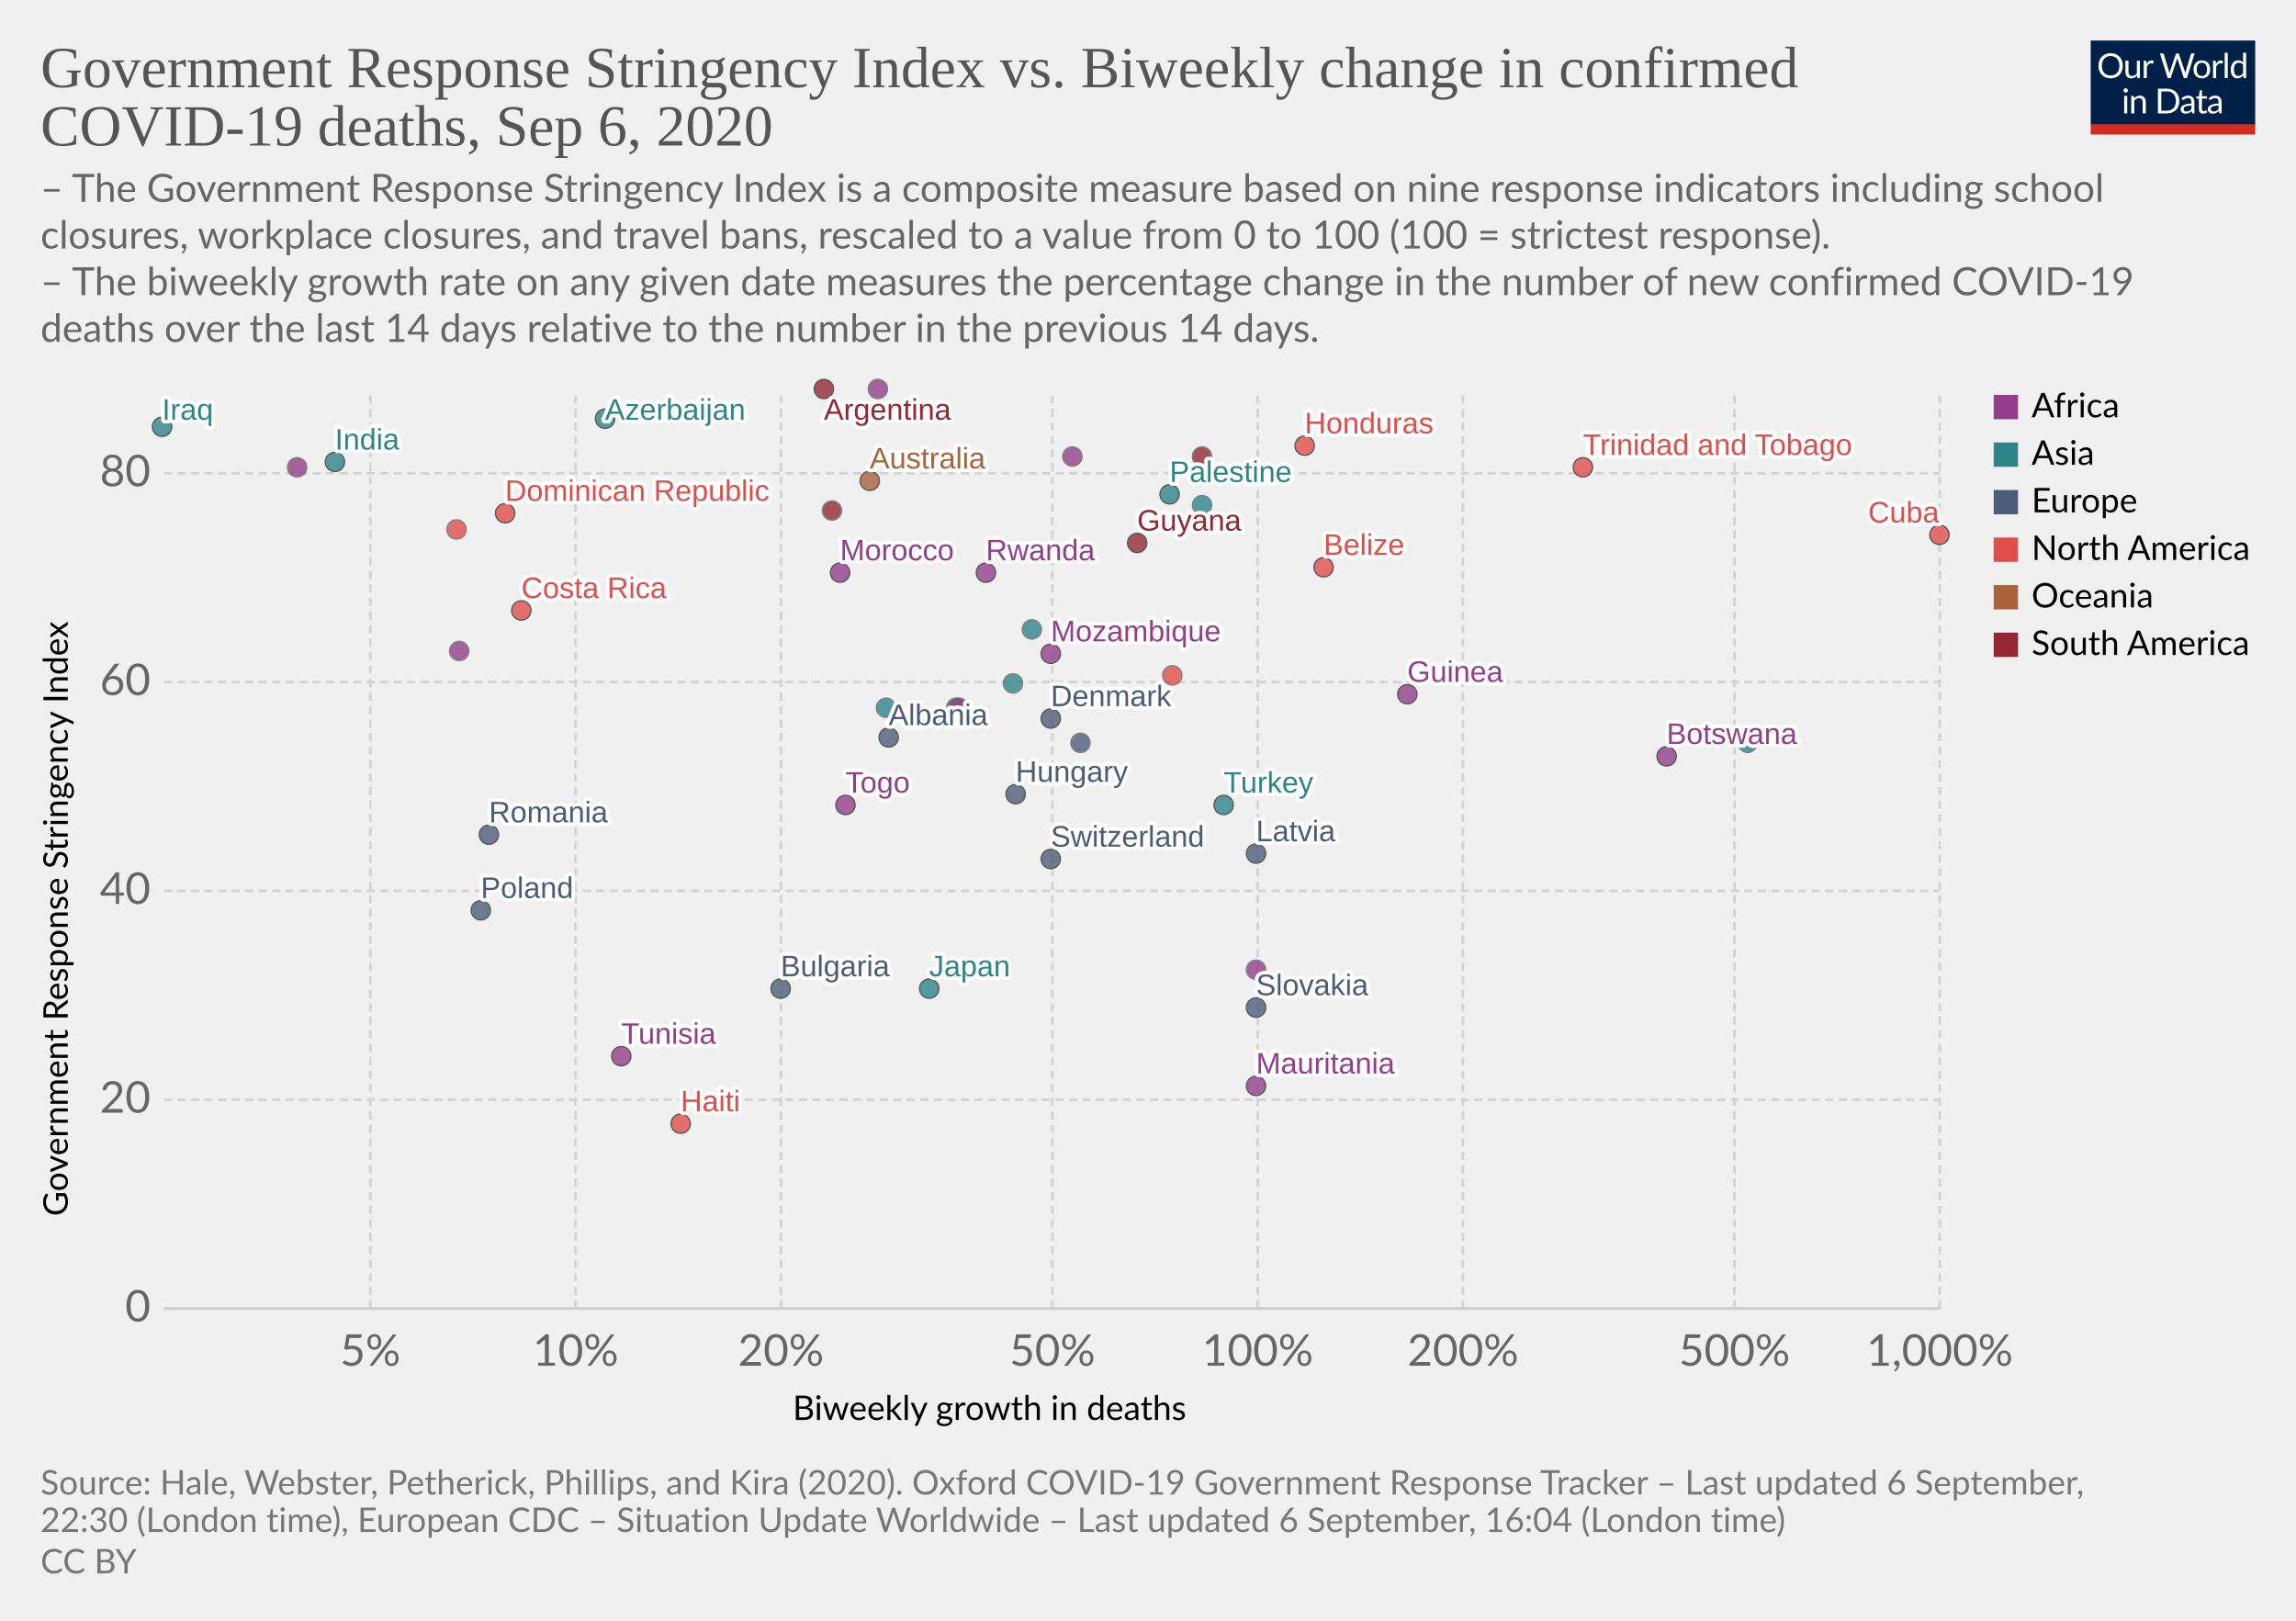
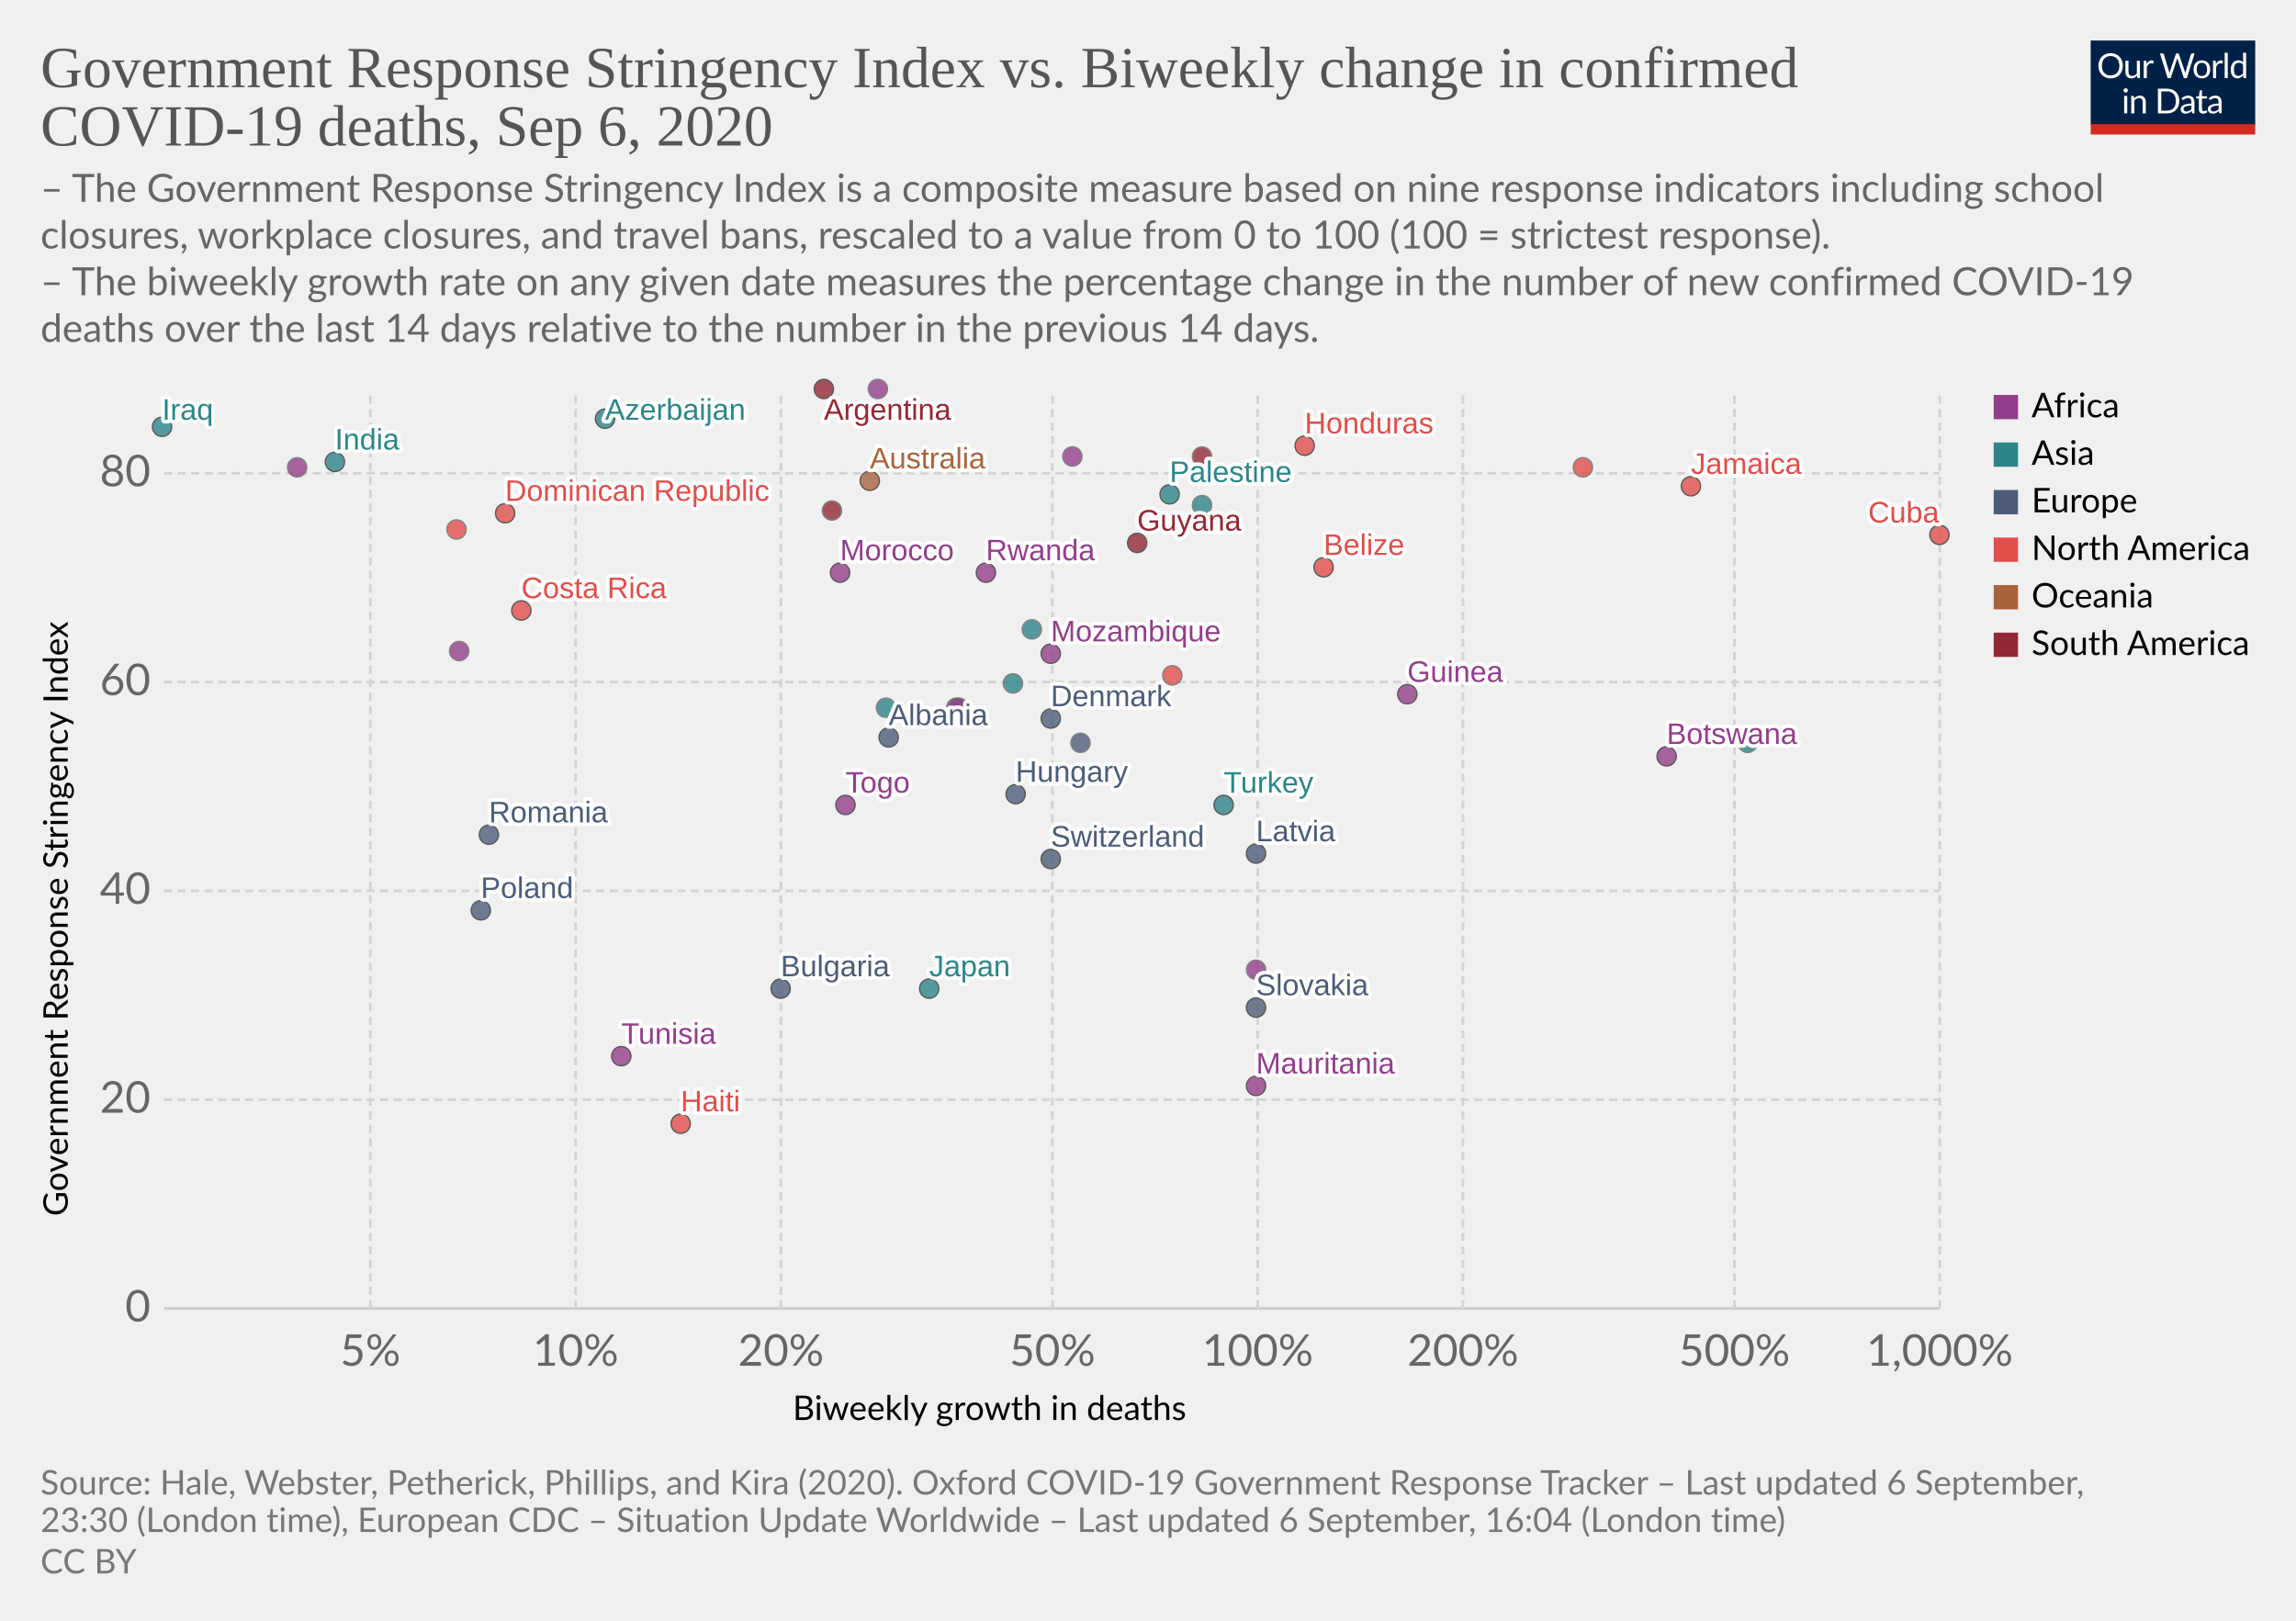
<svg xmlns="http://www.w3.org/2000/svg" version="1.1" style="background-color:#fff;-webkit-font-smoothing:antialiased" width="850" height="600" viewBox="0 0 850 600" font-family="Lato,'Helvetica Neue',Helvetica,Arial,sans-serif" font-size="18" text-rendering="optimizeLegibility">
  <g class="HeaderView">
    <g transform="matrix(.29 0 0 .29 774 15)">
      <svg width="210" height="120" viewBox="0 0 210 120" fill="none">
        <g clip-path="url(#clip0)">
          <path d="M0 0h210v107.89H0V0z" fill="#002147" />
          <path d="M40.98 32.25c0 2.36-.38 4.53-1.12 6.51a14.26 14.26 0 01-8.1 8.4c-1.9.78-4.02 1.17-6.34 1.17a16.6 16.6 0 01-6.33-1.17 14.31 14.31 0 01-8.08-8.4 18.29 18.29 0 01-1.12-6.51c0-2.36.38-4.53 1.12-6.5a14.32 14.32 0 018.07-8.44c1.92-.8 4.03-1.19 6.34-1.19 2.32 0 4.43.4 6.34 1.19 1.92.8 3.56 1.9 4.93 3.34a14.87 14.87 0 013.17 5.1 18.1 18.1 0 011.12 6.5zm-4.38 0c0-1.94-.26-3.68-.8-5.22a10.91 10.91 0 00-2.24-3.89 9.68 9.68 0 00-3.52-2.46 11.95 11.95 0 00-4.62-.86c-1.68 0-3.21.28-4.6.86a9.88 9.88 0 00-3.54 2.46 10.91 10.91 0 00-2.24 3.9c-.53 1.53-.8 3.27-.8 5.2 0 1.94.27 3.68.8 5.22a11.17 11.17 0 002.24 3.9 10.01 10.01 0 003.55 2.44c1.38.56 2.9.83 4.6.83 1.7 0 3.24-.27 4.61-.83a9.8 9.8 0 003.52-2.44 11.17 11.17 0 002.25-3.9c.53-1.54.8-3.28.8-5.21zm26.22-6.54V48H60.5c-.56 0-.9-.27-1.05-.81l-.31-2.4a12.45 12.45 0 01-3.26 2.6c-1.2.64-2.58.96-4.13.96-1.22 0-2.3-.2-3.24-.6a6.52 6.52 0 01-2.33-1.7 7.37 7.37 0 01-1.43-2.67c-.3-1.04-.46-2.2-.46-3.45V25.7h3.91v14.22c0 1.68.38 2.99 1.15 3.91.77.93 1.96 1.39 3.54 1.39 1.16 0 2.24-.27 3.23-.82a10.42 10.42 0 002.8-2.28V25.7h3.91zm8.61 4.47a9.94 9.94 0 012.6-3.56 5.64 5.64 0 013.76-1.3c.47 0 .92.05 1.34.15.44.1.83.27 1.17.49l-.3 2.92c-.09.37-.3.55-.66.55-.2 0-.5-.04-.9-.13a6.21 6.21 0 00-3.24.18c-.54.2-1.03.5-1.47.92-.42.4-.81.9-1.17 1.5-.33.58-.64 1.26-.92 2.02V48H67.7V25.71h2.25c.42 0 .72.08.88.25.16.16.27.44.33.83l.26 3.39zm61.16-13.7L122.75 48h-3.82l-7.99-24.05a21.95 21.95 0 01-.42-1.58 38.36 38.36 0 01-.44 1.58L102.05 48h-3.83L88.4 16.47h3.54c.38 0 .7.1.95.29.26.2.43.43.5.73l6.52 21.9c.1.4.2.83.28 1.28.1.46.2.94.29 1.46l.3-1.46c.12-.47.25-.9.38-1.27l7.41-21.91c.1-.25.26-.48.51-.69.27-.22.58-.33.95-.33h1.23c.38 0 .69.1.92.29.24.2.41.43.53.73l7.4 21.9a28.4 28.4 0 01.68 2.62 29.52 29.52 0 01.52-2.61l6.54-21.91c.07-.27.23-.5.48-.7.27-.21.58-.32.95-.32h3.32zm9.35 8.88c1.63 0 3.1.27 4.4.82a9.43 9.43 0 015.46 5.94c.5 1.4.74 2.98.74 4.73 0 1.76-.25 3.34-.74 4.75a9.43 9.43 0 01-5.46 5.92c-1.3.52-2.77.79-4.4.79-1.64 0-3.12-.27-4.44-.8a9.42 9.42 0 01-3.35-2.3c-.92-1-1.63-2.2-2.13-3.61-.49-1.41-.73-3-.73-4.75s.24-3.33.73-4.73c.5-1.43 1.2-2.64 2.13-3.63a9.4 9.4 0 013.35-2.31c1.32-.55 2.8-.82 4.44-.82zm0 19.89c2.2 0 3.84-.73 4.93-2.2 1.08-1.48 1.63-3.54 1.63-6.18 0-2.66-.55-4.72-1.63-6.2-1.09-1.49-2.73-2.23-4.93-2.23-1.12 0-2.09.2-2.93.57a5.7 5.7 0 00-2.06 1.65 7.5 7.5 0 00-1.24 2.67c-.26 1.04-.4 2.22-.4 3.54 0 2.64.55 4.7 1.64 6.18 1.1 1.47 2.76 2.2 4.99 2.2zm17.97-15.07a9.94 9.94 0 012.6-3.56 5.64 5.64 0 013.76-1.3c.47 0 .91.05 1.34.15.44.1.83.27 1.16.49l-.28 2.92c-.09.37-.31.55-.66.55-.2 0-.5-.04-.9-.13a6.2 6.2 0 00-3.24.18c-.54.2-1.03.5-1.47.92-.43.4-.82.9-1.17 1.5a13.1 13.1 0 00-.92 2.02V48h-3.94V25.71h2.24c.43 0 .72.08.88.25.17.16.28.44.33.83l.27 3.39zm15.04-14.59V48h-3.92V15.6h3.92zm19.55 15.43a6.22 6.22 0 00-2.38-2.05 6.7 6.7 0 00-2.86-.6c-2.07 0-3.66.75-4.77 2.23-1.12 1.48-1.68 3.6-1.68 6.33 0 1.46.13 2.7.38 3.74a7.29 7.29 0 001.1 2.56 4.35 4.35 0 001.78 1.45c.7.3 1.5.46 2.4.46 1.29 0 2.41-.3 3.36-.88a9.6 9.6 0 002.67-2.49V31.02zm3.91-15.43V48h-2.33c-.56 0-.9-.27-1.06-.81l-.35-2.71a12.13 12.13 0 01-3.25 2.77 8.28 8.28 0 01-4.23 1.06 7.31 7.31 0 01-6.14-2.9c-.73-.96-1.3-2.15-1.69-3.57a18.35 18.35 0 01.07-9.48 11.29 11.29 0 011.89-3.7 8.7 8.7 0 017.06-3.34 7.96 7.96 0 016.12 2.62V15.59h3.91zM46.61 70.71V93H42.7V70.71h3.91zm.84-7c0 .39-.08.75-.24 1.09a2.81 2.81 0 01-1.52 1.47 2.67 2.67 0 01-2.16 0 2.9 2.9 0 01-1.45-1.47 2.67 2.67 0 010-2.16c.15-.35.35-.65.6-.9.25-.27.53-.47.85-.62a2.67 2.67 0 012.16 0c.35.15.65.35.9.62.27.25.47.55.62.9.16.34.24.7.24 1.08zm7.97 10.24c.49-.54 1-1.04 1.54-1.48a9.85 9.85 0 013.66-1.84 8.96 8.96 0 015.43.35c.94.4 1.72.97 2.33 1.71a7.36 7.36 0 011.43 2.67c.32 1.04.49 2.19.49 3.45V93h-3.94V78.81c0-1.69-.4-3-1.17-3.92-.76-.93-1.93-1.4-3.5-1.4a6.6 6.6 0 00-3.25.83c-1 .56-1.92 1.31-2.77 2.27V93h-3.94V70.71h2.35c.56 0 .9.28 1.04.82l.3 2.42zm57.7 3.3c0 2.36-.37 4.5-1.11 6.44a14.3 14.3 0 01-3.17 4.98 14.1 14.1 0 01-4.93 3.2c-1.9.76-4.02 1.13-6.33 1.13H85.8V61.47h11.77c2.31 0 4.42.39 6.33 1.15a13.8 13.8 0 018.1 8.18 17.75 17.75 0 011.12 6.45zm-4.37 0c0-1.94-.26-3.67-.8-5.2a10.94 10.94 0 00-2.23-3.87 9.57 9.57 0 00-3.53-2.42 12.23 12.23 0 00-4.61-.83h-7.5v24.62h7.5c1.7 0 3.24-.28 4.61-.84a9.7 9.7 0 003.53-2.4 10.94 10.94 0 002.24-3.87c.53-1.53.8-3.26.8-5.2zm19.8 5.72c-1.8.06-3.34.2-4.62.44-1.26.22-2.3.51-3.1.88-.8.36-1.37.8-1.74 1.3-.35.5-.53 1.05-.53 1.67 0 .58.1 1.1.3 1.52a3 3 0 00.76 1.05c.34.27.73.46 1.17.6.45.11.94.17 1.45.17a7.28 7.28 0 003.5-.81 11.95 11.95 0 002.82-2.2v-4.62zm-12.65-9.11a12.73 12.73 0 013.98-2.66c1.43-.59 3-.88 4.73-.88 1.25 0 2.36.2 3.33.61a6.81 6.81 0 013.94 4.38c.33 1.04.5 2.19.5 3.43V93h-1.74a1.8 1.8 0 01-.88-.18c-.2-.13-.36-.38-.48-.74l-.44-2.12c-.59.55-1.16 1.03-1.72 1.46a9.48 9.48 0 01-3.74 1.7c-.69.15-1.46.23-2.3.23-.87 0-1.69-.12-2.45-.35a5.34 5.34 0 01-3.34-2.93 6.64 6.64 0 01-.49-2.64c0-.88.25-1.72.73-2.53a6.33 6.33 0 012.35-2.17c1.09-.63 2.5-1.15 4.25-1.54 1.75-.41 3.89-.65 6.42-.7v-1.75c0-1.73-.37-3.03-1.12-3.91-.75-.9-1.84-1.34-3.28-1.34-.97 0-1.78.12-2.44.37-.64.23-1.2.5-1.7.81l-1.23.82c-.33.23-.67.35-1 .35-.27 0-.5-.07-.69-.2a2.1 2.1 0 01-.48-.53l-.7-1.25zm27.67 19.5c-1.76 0-3.12-.5-4.07-1.48-.94-.98-1.41-2.4-1.41-4.25V74h-2.68a.9.9 0 01-.6-.2c-.16-.14-.24-.36-.24-.66v-1.56l3.65-.46.9-6.89a.9.9 0 01.29-.52.88.88 0 01.62-.22H142v7.67h6.44V74H142v13.38c0 .94.22 1.63.68 2.09.45.45 1.04.68 1.76.68a3.21 3.21 0 001.85-.53l.55-.35c.16-.12.3-.18.41-.18.2 0 .4.13.55.38l1.15 1.87a7.45 7.45 0 01-2.44 1.5c-.96.35-1.94.52-2.95.52zm19.68-10.4c-1.8.07-3.34.21-4.62.45-1.26.22-2.3.51-3.1.88-.8.36-1.37.8-1.74 1.3-.35.5-.53 1.05-.53 1.67 0 .58.1 1.1.3 1.52.18.42.44.77.76 1.05.34.27.73.46 1.17.6.45.11.94.17 1.45.17a7.3 7.3 0 003.5-.81 12.04 12.04 0 002.82-2.2v-4.62zm-12.65-9.1a12.72 12.72 0 013.99-2.66c1.42-.59 3-.88 4.72-.88 1.25 0 2.36.2 3.33.61a6.81 6.81 0 013.94 4.38c.33 1.04.5 2.19.5 3.43V93h-1.74a1.8 1.8 0 01-.88-.18c-.2-.13-.36-.38-.48-.74l-.44-2.12c-.59.55-1.16 1.03-1.72 1.46a9.48 9.48 0 01-3.74 1.7c-.69.15-1.46.23-2.3.23-.87 0-1.69-.12-2.45-.35a5.33 5.33 0 01-3.34-2.93 6.62 6.62 0 01-.49-2.64c0-.88.25-1.72.73-2.53a6.33 6.33 0 012.35-2.17c1.09-.63 2.5-1.15 4.25-1.54a31.2 31.2 0 016.42-.7v-1.75c0-1.73-.37-3.03-1.12-3.91-.75-.9-1.84-1.34-3.28-1.34-.97 0-1.78.12-2.44.37-.64.23-1.2.5-1.7.81-.46.3-.87.57-1.22.82-.34.23-.68.35-1.02.35-.26 0-.49-.07-.68-.2a1.88 1.88 0 01-.48-.53l-.7-1.25z" fill="#fff" />
          <path fill="#D42B21" d="M0 106.79h210V120H0z" />
        </g>
        <defs>
          <clipPath id="clip0">
            <path fill="#fff" d="M0 0h210v120H0z" />
          </clipPath>
        </defs>
      </svg>
    </g>
    <a href="https://ourworldindata.org/grapher/stringency-index-vs-biweekly-covid-deaths?year=latest" target="_blank" font-family="&quot;Playfair Display&quot;,Georgia,&quot;Times New Roman&quot;,serif">
      <text font-size="21.6" x="15" y="32.3" fill="#555">
        <tspan x="15" y="32.28">Government Response Stringency Index vs. Biweekly change in confirmed</tspan>
        <tspan x="15" y="53.88">COVID-19 deaths, Sep 6, 2020</tspan>
      </text>
    </a>
    <text font-size="14.4" x="15" y="74.7" fill="#666">
      <tspan x="15" y="74.72">– The Government Response Stringency Index is a composite measure based on nine response indicators including school</tspan>
      <tspan x="15" y="92">closures, workplace closures, and travel bans, rescaled to a value from 0 to 100 (100 = strictest response).</tspan>
      <tspan x="15" y="109.28"> – The biweekly growth rate on any given date measures the percentage change in the number of new confirmed COVID-19</tspan>
      <tspan x="15" y="126.56">deaths over the last 14 days relative to the number in the previous 14 days.</tspan>
    </text>
  </g>
  <g class="ScatterPlot">
    <g class="DualAxisView">
      <g class="HorizontalAxis">
        <text font-size="12.6" x="293.5" y="525.7">
          <tspan x="293.47" y="525.68">Biweekly growth in deaths</tspan>
        </text>
        <text x="137.1" y="505.6" fill="#666" text-anchor="middle" font-size="16.2">5%</text>
        <text x="213.1" y="505.6" fill="#666" text-anchor="middle" font-size="16.2">10%</text>
        <text x="289.1" y="505.6" fill="#666" text-anchor="middle" font-size="16.2">20%</text>
        <text x="389.6" y="505.6" fill="#666" text-anchor="middle" font-size="16.2">50%</text>
        <text x="465.6" y="505.6" fill="#666" text-anchor="middle" font-size="16.2">100%</text>
        <text x="541.6" y="505.6" fill="#666" text-anchor="middle" font-size="16.2">200%</text>
        <text x="642.1" y="505.6" fill="#666" text-anchor="middle" font-size="16.2">500%</text>
        <text x="718.1" y="505.6" fill="#666" text-anchor="middle" font-size="16.2">1,000%</text>
      </g>
      <g class="VerticalAxis">
        <text font-size="12.6" x="-450.2" y="25.1" transform="rotate(-90)">
          <tspan x="-450.2" y="25.08">Government Response Stringency Index</tspan>
        </text>
        <text x="55.74" y="484.4" fill="#666" dominant-baseline="middle" text-anchor="end" font-size="16.2">0</text>
        <text x="55.74" y="407.1" fill="#666" dominant-baseline="middle" text-anchor="end" font-size="16.2">20</text>
        <text x="55.74" y="329.8" fill="#666" dominant-baseline="middle" text-anchor="end" font-size="16.2">40</text>
        <text x="55.74" y="252.5" fill="#666" dominant-baseline="middle" text-anchor="end" font-size="16.2">60</text>
        <text x="55.74" y="175.2" fill="#666" dominant-baseline="middle" text-anchor="end" font-size="16.2">80</text>
      </g>
      <g class="AxisGridLines horizontalLines">
        <path stroke="#ccc" d="M60.74 484.4h657.35" />
        <path stroke="#d3d3d3" stroke-dasharray="3,2" d="M60.74 407.1h657.35M60.74 329.8h657.35M60.74 252.5h657.35M60.74 175.2h657.35" />
      </g>
      <g class="AxisGridLines verticalLines" stroke="#d3d3d3" stroke-dasharray="3,2">
        <path d="M137.1 484.4v-340M213.1 484.4v-340M289.1 484.4v-340M389.6 484.4v-340M465.6 484.4v-340M541.6 484.4v-340M642.1 484.4v-340M718.1 484.4v-340" />
      </g>
    </g>
    <g class="PointsWithLabels clickable" clip-path="url(#a)" font-family="Arial, sans-serif">
      <path fill="rgba(255,255,255,0)" d="M60.74 144.4h657.35v340H60.74z" />
      <defs>
        <clipPath id="a">
          <path d="M50.74 134.4h677.35v360H50.74z" />
        </clipPath>
      </defs>
      <g class="key-Argentina_0">
        <circle cx="305" cy="144" r="3.57" fill="#932834" opacity=".8" stroke="#333" stroke-width=".5" />
      </g>
      <g class="key-Australia_0">
        <circle cx="322" cy="178" r="3.57" fill="#A8633C" opacity=".8" stroke="#333" stroke-width=".5" />
      </g>
      <g class="key-Azerbaijan_0">
        <circle cx="224" cy="155" r="3.57" fill="#2D8587" opacity=".8" stroke="#333" stroke-width=".5" />
      </g>
      <g class="key-Bulgaria_0">
        <circle cx="289" cy="366" r="3.57" fill="#4C5C78" opacity=".8" stroke="#333" stroke-width=".5" />
      </g>
      <g class="key-Belize_0">
        <circle cx="490" cy="210" r="3.57" fill="#E04E4B" opacity=".8" stroke="#333" stroke-width=".5" />
      </g>
      <g class="key-Botswana_0">
        <circle cx="617" cy="280" r="3.57" fill="#923E8B" opacity=".8" stroke="#333" stroke-width=".5" />
      </g>
      <g class="key-Switzerland_0">
        <circle cx="389" cy="318" r="3.57" fill="#4C5C78" opacity=".8" stroke="#333" stroke-width=".5" />
      </g>
      <g class="key-Costa-Rica_0">
        <circle cx="193" cy="226" r="3.57" fill="#E04E4B" opacity=".8" stroke="#333" stroke-width=".5" />
      </g>
      <g class="key-Denmark_0">
        <circle cx="389" cy="266" r="3.57" fill="#4C5C78" opacity=".8" stroke="#333" stroke-width=".5" />
      </g>
      <g class="key-Ukraine_0">
        <circle cx="400" cy="275" r="3.57" fill="#4C5C78" opacity=".8" stroke="#666" stroke-width=".5" />
      </g>
      <g class="key-Palestine_0">
        <circle cx="433" cy="183" r="3.57" fill="#2D8587" opacity=".8" stroke="#333" stroke-width=".5" />
      </g>
      <g class="key-Togo_0">
        <circle cx="313" cy="298" r="3.57" fill="#923E8B" opacity=".8" stroke="#333" stroke-width=".5" />
      </g>
      <g class="key-Moldova_0">
        <circle cx="354" cy="262" r="3.57" fill="#4C5C78" opacity=".8" stroke="#666" stroke-width=".5" />
      </g>
      <g class="key-Paraguay_0">
        <circle cx="445" cy="169" r="3.57" fill="#932834" opacity=".8" stroke="#666" stroke-width=".5" />
      </g>
      <g class="key-Albania_0">
        <circle cx="329" cy="273" r="3.57" fill="#4C5C78" opacity=".8" stroke="#333" stroke-width=".5" />
      </g>
      <g class="key-Cuba_0">
        <circle cx="718" cy="198" r="3.57" fill="#E04E4B" opacity=".8" stroke="#333" stroke-width=".5" />
      </g>
+       <g class="key-Jamaica_0">
+         <circle cx="626" cy="180" r="3.57" fill="#E04E4B" opacity=".8" stroke="#333" stroke-width=".5" />
+       </g>
      <g class="key-Turkey_0">
        <circle cx="453" cy="298" r="3.57" fill="#2D8587" opacity=".8" stroke="#333" stroke-width=".5" />
      </g>
      <g class="key-Aruba_0">
        <circle cx="434" cy="250" r="3.57" fill="#E04E4B" opacity=".8" stroke="#666" stroke-width=".5" />
      </g>
      <g class="key-Trinidad-and-Tobago_0">
-         <circle cx="586" cy="173" r="3.57" fill="#E04E4B" opacity=".8" stroke="#333" stroke-width=".5" />
+         <circle cx="586" cy="173" r="3.57" fill="#E04E4B" opacity=".8" stroke="#666" stroke-width=".5" />
      </g>
      <g class="key-Guinea_0">
        <circle cx="521" cy="257" r="3.57" fill="#923E8B" opacity=".8" stroke="#333" stroke-width=".5" />
      </g>
      <g class="key-Dominican-Republic_0">
        <circle cx="187" cy="190" r="3.57" fill="#E04E4B" opacity=".8" stroke="#333" stroke-width=".5" />
      </g>
      <g class="key-Ecuador_0">
        <circle cx="308" cy="189" r="3.57" fill="#932834" opacity=".8" stroke="#666" stroke-width=".5" />
      </g>
      <g class="key-Egypt_0">
        <circle cx="170" cy="241" r="3.57" fill="#923E8B" opacity=".8" stroke="#666" stroke-width=".5" />
      </g>
      <g class="key-Guyana_0">
        <circle cx="421" cy="201" r="3.57" fill="#932834" opacity=".8" stroke="#333" stroke-width=".5" />
      </g>
      <g class="key-Honduras_0">
        <circle cx="483" cy="165" r="3.57" fill="#E04E4B" opacity=".8" stroke="#333" stroke-width=".5" />
      </g>
      <g class="key-Hungary_0">
        <circle cx="376" cy="294" r="3.57" fill="#4C5C78" opacity=".8" stroke="#333" stroke-width=".5" />
      </g>
      <g class="key-Indonesia_0">
        <circle cx="375" cy="253" r="3.57" fill="#2D8587" opacity=".8" stroke="#666" stroke-width=".5" />
      </g>
      <g class="key-India_0">
        <circle cx="124" cy="171" r="3.57" fill="#2D8587" opacity=".8" stroke="#333" stroke-width=".5" />
      </g>
      <g class="key-Iraq_0">
        <circle cx="60" cy="158" r="3.57" fill="#2D8587" opacity=".8" stroke="#333" stroke-width=".5" />
      </g>
      <g class="key-Japan_0">
        <circle cx="344" cy="366" r="3.57" fill="#2D8587" opacity=".8" stroke="#333" stroke-width=".5" />
      </g>
      <g class="key-Romania_0">
        <circle cx="181" cy="309" r="3.57" fill="#4C5C78" opacity=".8" stroke="#333" stroke-width=".5" />
      </g>
      <g class="key-Slovakia_0">
        <circle cx="465" cy="373" r="3.57" fill="#4C5C78" opacity=".8" stroke="#333" stroke-width=".5" />
      </g>
      <g class="key-Syria_0">
        <circle cx="328" cy="262" r="3.57" fill="#2D8587" opacity=".8" stroke="#666" stroke-width=".5" />
      </g>
      <g class="key-Uganda_0">
        <circle cx="397" cy="169" r="3.57" fill="#923E8B" opacity=".8" stroke="#666" stroke-width=".5" />
      </g>
      <g class="key-Zimbabwe_0">
        <circle cx="110" cy="173" r="3.57" fill="#923E8B" opacity=".8" stroke="#666" stroke-width=".5" />
      </g>
      <g class="key-Latvia_0">
        <circle cx="465" cy="316" r="3.57" fill="#4C5C78" opacity=".8" stroke="#333" stroke-width=".5" />
      </g>
      <g class="key-Morocco_0">
        <circle cx="311" cy="212" r="3.57" fill="#923E8B" opacity=".8" stroke="#333" stroke-width=".5" />
      </g>
      <g class="key-Tunisia_0">
        <circle cx="230" cy="391" r="3.57" fill="#923E8B" opacity=".8" stroke="#333" stroke-width=".5" />
      </g>
      <g class="key-Mozambique_0">
        <circle cx="389" cy="242" r="3.57" fill="#923E8B" opacity=".8" stroke="#333" stroke-width=".5" />
      </g>
      <g class="key-Libya_0">
        <circle cx="325" cy="144" r="3.57" fill="#923E8B" opacity=".8" stroke="#666" stroke-width=".5" />
      </g>
      <g class="key-Sierra-Leone_0">
        <circle cx="465" cy="359" r="3.57" fill="#923E8B" opacity=".8" stroke="#666" stroke-width=".5" />
      </g>
      <g class="key-South-Korea_0">
        <circle cx="647" cy="275" r="3.57" fill="#2D8587" opacity=".8" stroke="#666" stroke-width=".5" />
      </g>
      <g class="key-Lebanon_0">
        <circle cx="382" cy="233" r="3.57" fill="#2D8587" opacity=".8" stroke="#666" stroke-width=".5" />
      </g>
      <g class="key-Mexico_0">
        <circle cx="169" cy="196" r="3.57" fill="#E04E4B" opacity=".8" stroke="#666" stroke-width=".5" />
      </g>
      <g class="key-Nepal_0">
        <circle cx="445" cy="187" r="3.57" fill="#2D8587" opacity=".8" stroke="#666" stroke-width=".5" />
      </g>
      <g class="key-Poland_0">
        <circle cx="178" cy="337" r="3.57" fill="#4C5C78" opacity=".8" stroke="#333" stroke-width=".5" />
      </g>
      <g class="key-Mauritania_0">
        <circle cx="465" cy="402" r="3.57" fill="#923E8B" opacity=".8" stroke="#333" stroke-width=".5" />
      </g>
      <g class="key-Namibia_0">
        <circle cx="355" cy="262" r="3.57" fill="#923E8B" opacity=".8" stroke="#666" stroke-width=".5" />
      </g>
      <g class="key-Rwanda_0">
        <circle cx="365" cy="212" r="3.57" fill="#923E8B" opacity=".8" stroke="#333" stroke-width=".5" />
      </g>
      <g class="key-Haiti_0">
        <circle cx="252" cy="416" r="3.57" fill="#E04E4B" opacity=".8" stroke="#333" stroke-width=".5" />
      </g>
      <g class="backgroundLabels" fill="#333" font-size="11" font-weight="400">
        <text x="305" y="155.4" fill="#fff" stroke="#fff" stroke-linecap="round" stroke-linejoin="round" stroke-width=".25em">Argentina</text>
        <text x="305" y="155.4" fill="#932834">Argentina</text>
        <text x="322" y="173.43" fill="#fff" stroke="#fff" stroke-linecap="round" stroke-linejoin="round" stroke-width=".25em">Australia</text>
        <text x="322" y="173.43" fill="#A8633C">Australia</text>
        <text x="224" y="155.4" fill="#fff" stroke="#fff" stroke-linecap="round" stroke-linejoin="round" stroke-width=".25em">Azerbaijan</text>
        <text x="224" y="155.4" fill="#2D8587">Azerbaijan</text>
        <text x="289" y="361.43" fill="#fff" stroke="#fff" stroke-linecap="round" stroke-linejoin="round" stroke-width=".25em">Bulgaria</text>
        <text x="289" y="361.43" fill="#4C5C78">Bulgaria</text>
        <text x="490" y="205.43" fill="#fff" stroke="#fff" stroke-linecap="round" stroke-linejoin="round" stroke-width=".25em">Belize</text>
        <text x="490" y="205.43" fill="#E04E4B">Belize</text>
        <text x="617" y="275.43" fill="#fff" stroke="#fff" stroke-linecap="round" stroke-linejoin="round" stroke-width=".25em">Botswana</text>
        <text x="617" y="275.43" fill="#923E8B">Botswana</text>
        <text x="389" y="313.43" fill="#fff" stroke="#fff" stroke-linecap="round" stroke-linejoin="round" stroke-width=".25em">Switzerland</text>
        <text x="389" y="313.43" fill="#4C5C78">Switzerland</text>
        <text x="193" y="221.43" fill="#fff" stroke="#fff" stroke-linecap="round" stroke-linejoin="round" stroke-width=".25em">Costa Rica</text>
        <text x="193" y="221.43" fill="#E04E4B">Costa Rica</text>
        <text x="389" y="261.43" fill="#fff" stroke="#fff" stroke-linecap="round" stroke-linejoin="round" stroke-width=".25em">Denmark</text>
        <text x="389" y="261.43" fill="#4C5C78">Denmark</text>
        <text x="433" y="178.43" fill="#fff" stroke="#fff" stroke-linecap="round" stroke-linejoin="round" stroke-width=".25em">Palestine</text>
        <text x="433" y="178.43" fill="#2D8587">Palestine</text>
        <text x="313" y="293.43" fill="#fff" stroke="#fff" stroke-linecap="round" stroke-linejoin="round" stroke-width=".25em">Togo</text>
        <text x="313" y="293.43" fill="#923E8B">Togo</text>
        <text x="329" y="268.43" fill="#fff" stroke="#fff" stroke-linecap="round" stroke-linejoin="round" stroke-width=".25em">Albania</text>
        <text x="329" y="268.43" fill="#4C5C78">Albania</text>
        <text x="691.6" y="193.43" fill="#fff" stroke="#fff" stroke-linecap="round" stroke-linejoin="round" stroke-width=".25em">Cuba</text>
        <text x="691.6" y="193.43" fill="#E04E4B">Cuba</text>
+         <text x="626" y="175.43" fill="#fff" stroke="#fff" stroke-linecap="round" stroke-linejoin="round" stroke-width=".25em">Jamaica</text>
+         <text x="626" y="175.43" fill="#E04E4B">Jamaica</text>
        <text x="453" y="293.43" fill="#fff" stroke="#fff" stroke-linecap="round" stroke-linejoin="round" stroke-width=".25em">Turkey</text>
        <text x="453" y="293.43" fill="#2D8587">Turkey</text>
-         <text x="586" y="168.43" fill="#fff" stroke="#fff" stroke-linecap="round" stroke-linejoin="round" stroke-width=".25em">Trinidad and Tobago</text>
-         <text x="586" y="168.43" fill="#E04E4B">Trinidad and Tobago</text>
        <text x="521" y="252.43" fill="#fff" stroke="#fff" stroke-linecap="round" stroke-linejoin="round" stroke-width=".25em">Guinea</text>
        <text x="521" y="252.43" fill="#923E8B">Guinea</text>
        <text x="187" y="185.43" fill="#fff" stroke="#fff" stroke-linecap="round" stroke-linejoin="round" stroke-width=".25em">Dominican Republic</text>
        <text x="187" y="185.43" fill="#E04E4B">Dominican Republic</text>
        <text x="421" y="196.43" fill="#fff" stroke="#fff" stroke-linecap="round" stroke-linejoin="round" stroke-width=".25em">Guyana</text>
        <text x="421" y="196.43" fill="#932834">Guyana</text>
        <text x="483" y="160.43" fill="#fff" stroke="#fff" stroke-linecap="round" stroke-linejoin="round" stroke-width=".25em">Honduras</text>
        <text x="483" y="160.43" fill="#E04E4B">Honduras</text>
        <text x="376" y="289.43" fill="#fff" stroke="#fff" stroke-linecap="round" stroke-linejoin="round" stroke-width=".25em">Hungary</text>
        <text x="376" y="289.43" fill="#4C5C78">Hungary</text>
        <text x="124" y="166.43" fill="#fff" stroke="#fff" stroke-linecap="round" stroke-linejoin="round" stroke-width=".25em">India</text>
        <text x="124" y="166.43" fill="#2D8587">India</text>
        <text x="60" y="155.4" fill="#fff" stroke="#fff" stroke-linecap="round" stroke-linejoin="round" stroke-width=".25em">Iraq</text>
        <text x="60" y="155.4" fill="#2D8587">Iraq</text>
        <text x="344" y="361.43" fill="#fff" stroke="#fff" stroke-linecap="round" stroke-linejoin="round" stroke-width=".25em">Japan</text>
        <text x="344" y="361.43" fill="#2D8587">Japan</text>
        <text x="181" y="304.43" fill="#fff" stroke="#fff" stroke-linecap="round" stroke-linejoin="round" stroke-width=".25em">Romania</text>
        <text x="181" y="304.43" fill="#4C5C78">Romania</text>
        <text x="465" y="368.43" fill="#fff" stroke="#fff" stroke-linecap="round" stroke-linejoin="round" stroke-width=".25em">Slovakia</text>
        <text x="465" y="368.43" fill="#4C5C78">Slovakia</text>
        <text x="465" y="311.43" fill="#fff" stroke="#fff" stroke-linecap="round" stroke-linejoin="round" stroke-width=".25em">Latvia</text>
        <text x="465" y="311.43" fill="#4C5C78">Latvia</text>
        <text x="311" y="207.43" fill="#fff" stroke="#fff" stroke-linecap="round" stroke-linejoin="round" stroke-width=".25em">Morocco</text>
        <text x="311" y="207.43" fill="#923E8B">Morocco</text>
        <text x="230" y="386.43" fill="#fff" stroke="#fff" stroke-linecap="round" stroke-linejoin="round" stroke-width=".25em">Tunisia</text>
        <text x="230" y="386.43" fill="#923E8B">Tunisia</text>
        <text x="389" y="237.43" fill="#fff" stroke="#fff" stroke-linecap="round" stroke-linejoin="round" stroke-width=".25em">Mozambique</text>
        <text x="389" y="237.43" fill="#923E8B">Mozambique</text>
        <text x="178" y="332.43" fill="#fff" stroke="#fff" stroke-linecap="round" stroke-linejoin="round" stroke-width=".25em">Poland</text>
        <text x="178" y="332.43" fill="#4C5C78">Poland</text>
        <text x="465" y="397.43" fill="#fff" stroke="#fff" stroke-linecap="round" stroke-linejoin="round" stroke-width=".25em">Mauritania</text>
        <text x="465" y="397.43" fill="#923E8B">Mauritania</text>
        <text x="365" y="207.43" fill="#fff" stroke="#fff" stroke-linecap="round" stroke-linejoin="round" stroke-width=".25em">Rwanda</text>
        <text x="365" y="207.43" fill="#923E8B">Rwanda</text>
        <text x="252" y="411.43" fill="#fff" stroke="#fff" stroke-linecap="round" stroke-linejoin="round" stroke-width=".25em">Haiti</text>
        <text x="252" y="411.43" fill="#E04E4B">Haiti</text>
      </g>
    </g>
    <g class="ScatterColorLegend clickable" cursor="pointer">
      <g class="legendMark">
        <path fill="#923E8B" d="M738.09 146.2h9v9h-9z" />
        <text font-size="12.6" x="752.1" y="154.5">
          <tspan x="752.09" y="154.48">Africa</tspan>
        </text>
      </g>
      <g class="legendMark">
        <path fill="#2D8587" d="M738.09 163.8h9v9h-9z" />
        <text font-size="12.6" x="752.1" y="172.1">
          <tspan x="752.09" y="172.08">Asia</tspan>
        </text>
      </g>
      <g class="legendMark">
        <path fill="#4C5C78" d="M738.09 181.4h9v9h-9z" />
        <text font-size="12.6" x="752.1" y="189.7">
          <tspan x="752.09" y="189.68">Europe</tspan>
        </text>
      </g>
      <g class="legendMark">
        <path fill="#E04E4B" d="M738.09 199h9v9h-9z" />
        <text font-size="12.6" x="752.1" y="207.3">
          <tspan x="752.09" y="207.28">North America</tspan>
        </text>
      </g>
      <g class="legendMark">
        <path fill="#A8633C" d="M738.09 216.6h9v9h-9z" />
        <text font-size="12.6" x="752.1" y="224.9">
          <tspan x="752.09" y="224.88">Oceania</tspan>
        </text>
      </g>
      <g class="legendMark">
        <path fill="#932834" d="M738.09 234.2h9v9h-9z" />
        <text font-size="12.6" x="752.1" y="242.5">
          <tspan x="752.09" y="242.48">South America</tspan>
        </text>
      </g>
    </g>
  </g>
  <g class="SourcesFooter" fill="#777">
    <g class="clickable" fill="#777">
      <text font-size="12.6" x="15" y="553.3">
        <tspan x="15" y="553.28">Source: Hale, Webster, Petherick, Phillips, and Kira (2020). Oxford COVID-19 Government Response Tracker – Last updated 6 September,</tspan>
-         <tspan x="15" y="567.14">22:30 (London time), European CDC – Situation Update Worldwide – Last updated 6 September, 16:04 (London time)</tspan>
+         <tspan x="15" y="567.14">23:30 (London time), European CDC – Situation Update Worldwide – Last updated 6 September, 16:04 (London time)</tspan>
      </text>
    </g>
    <text font-size="12.6" x="15" y="582.5">
      <tspan x="15" y="582.48">
        <a class="cclogo" href="http://creativecommons.org/licenses/by/4.0/deed.en_US" target="_blank" fill="#777">CC BY</a>
      </tspan>
    </text>
  </g>
</svg>
